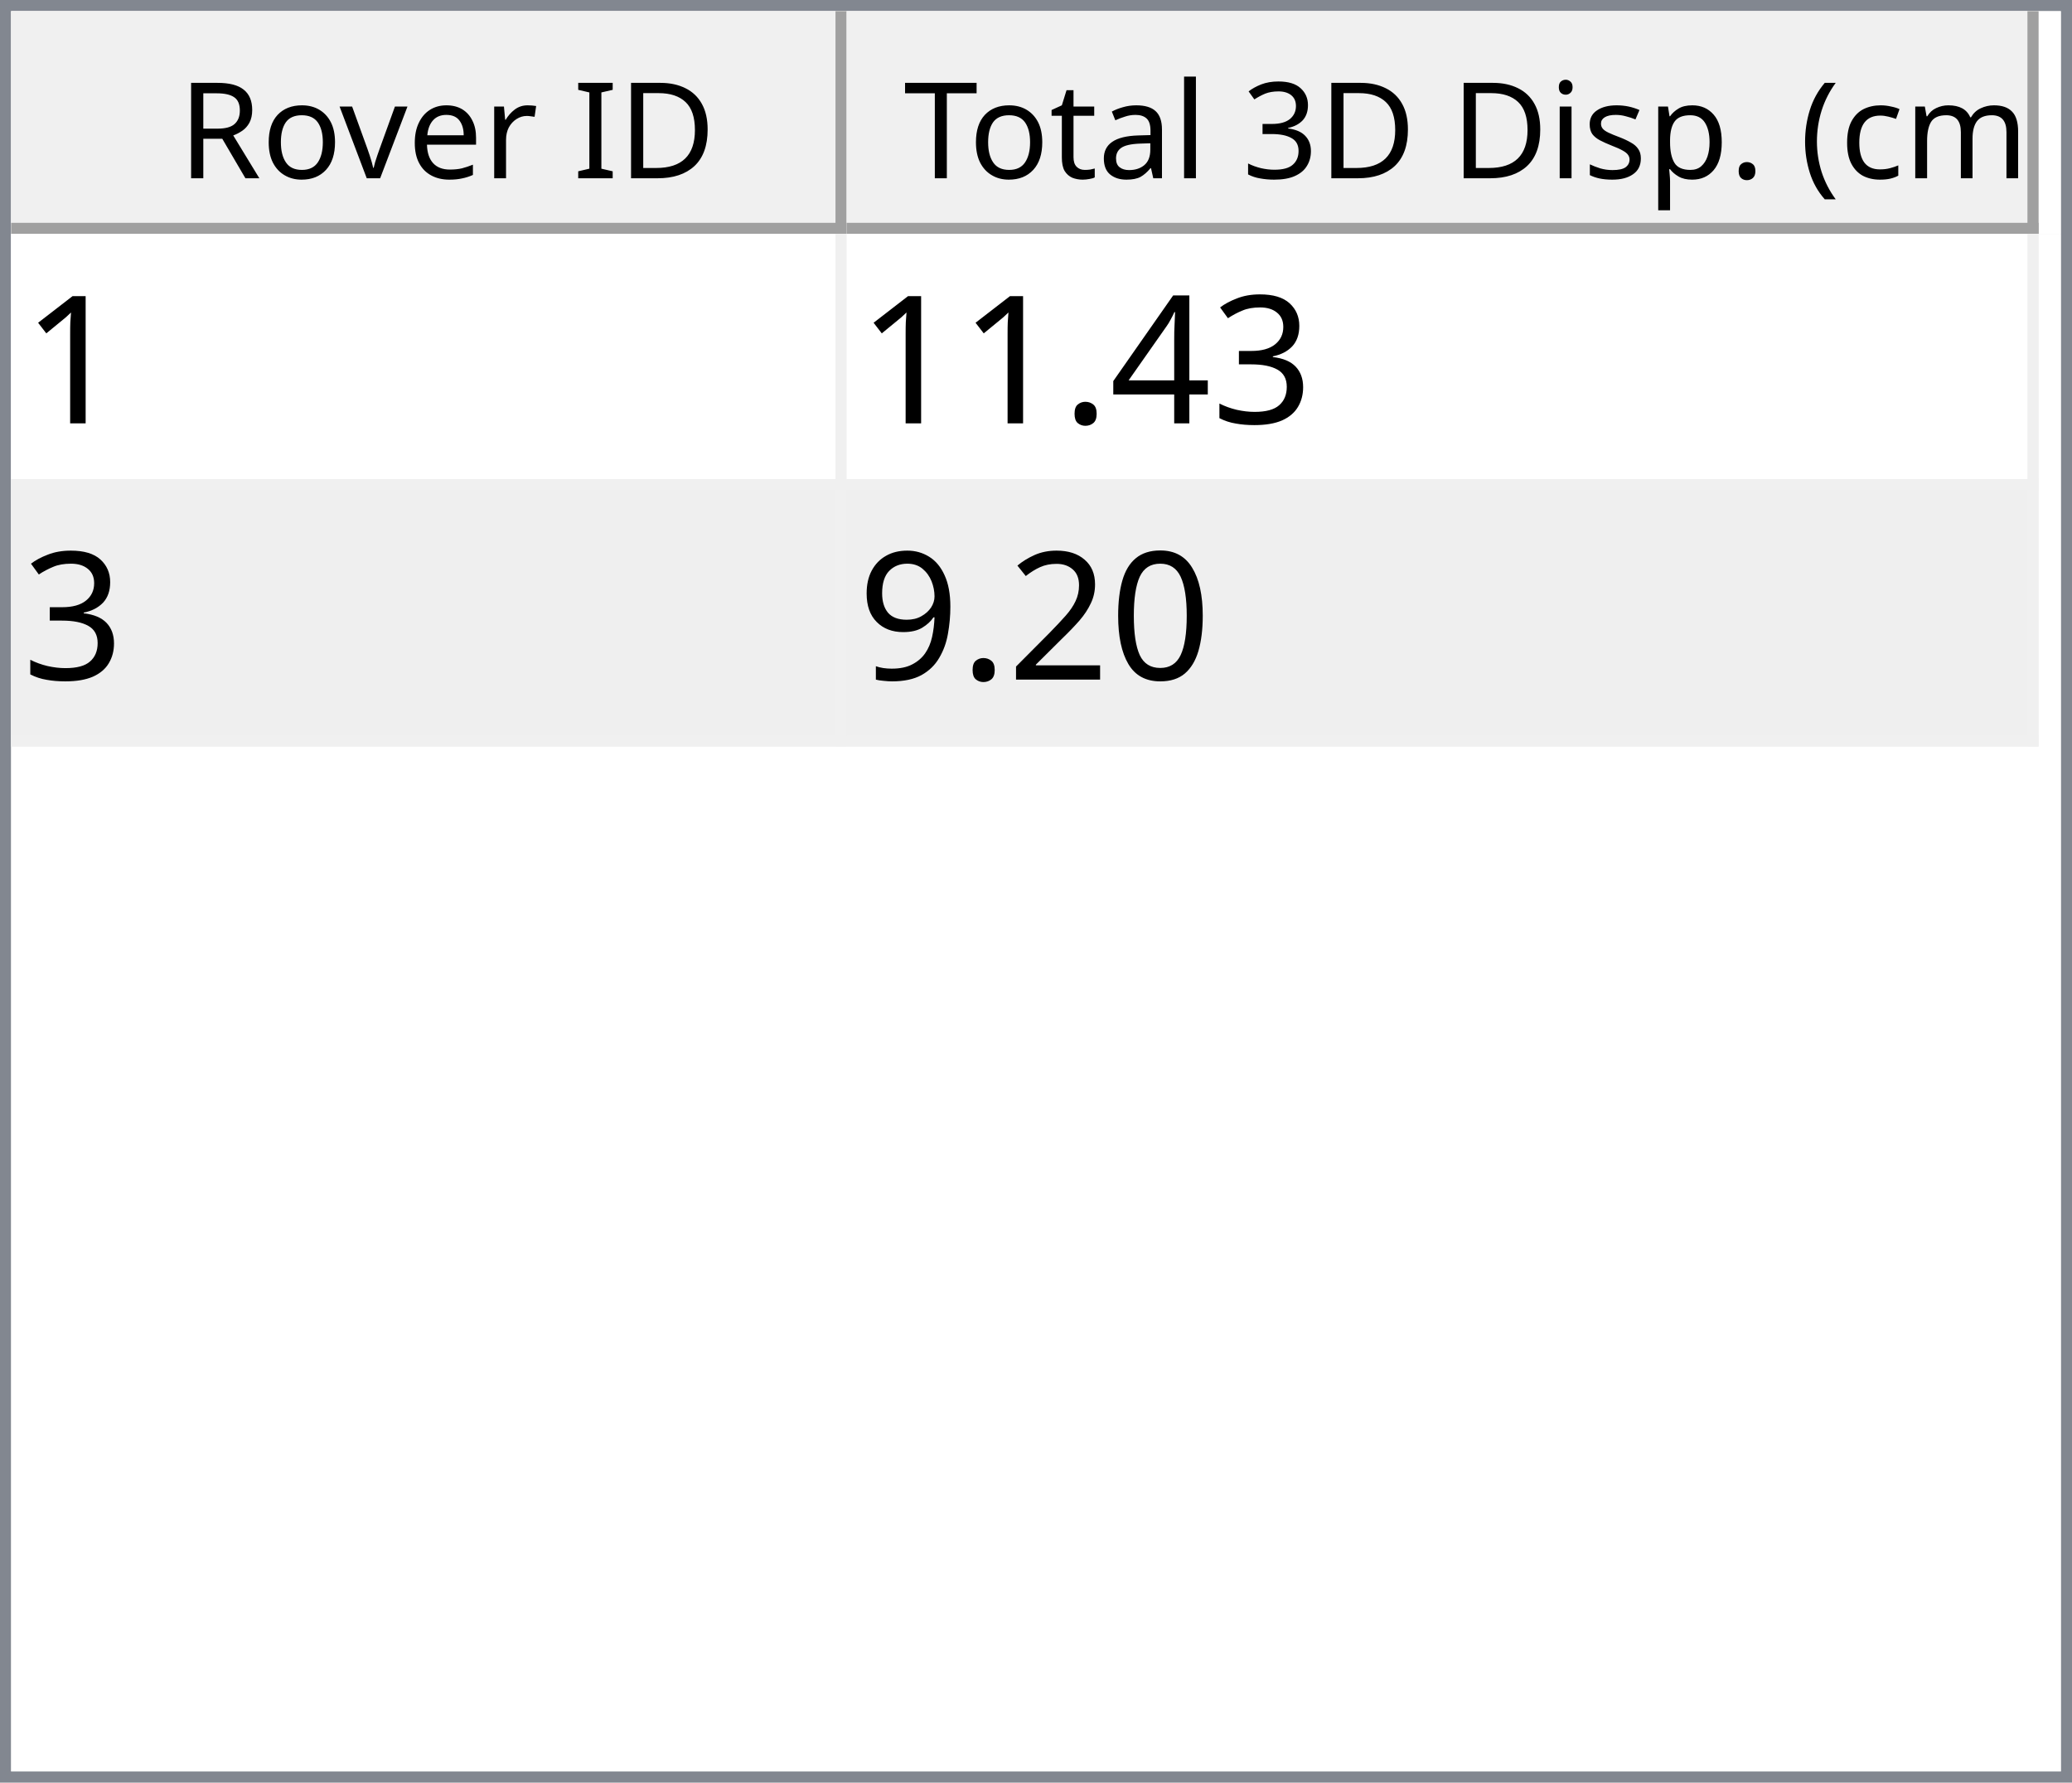
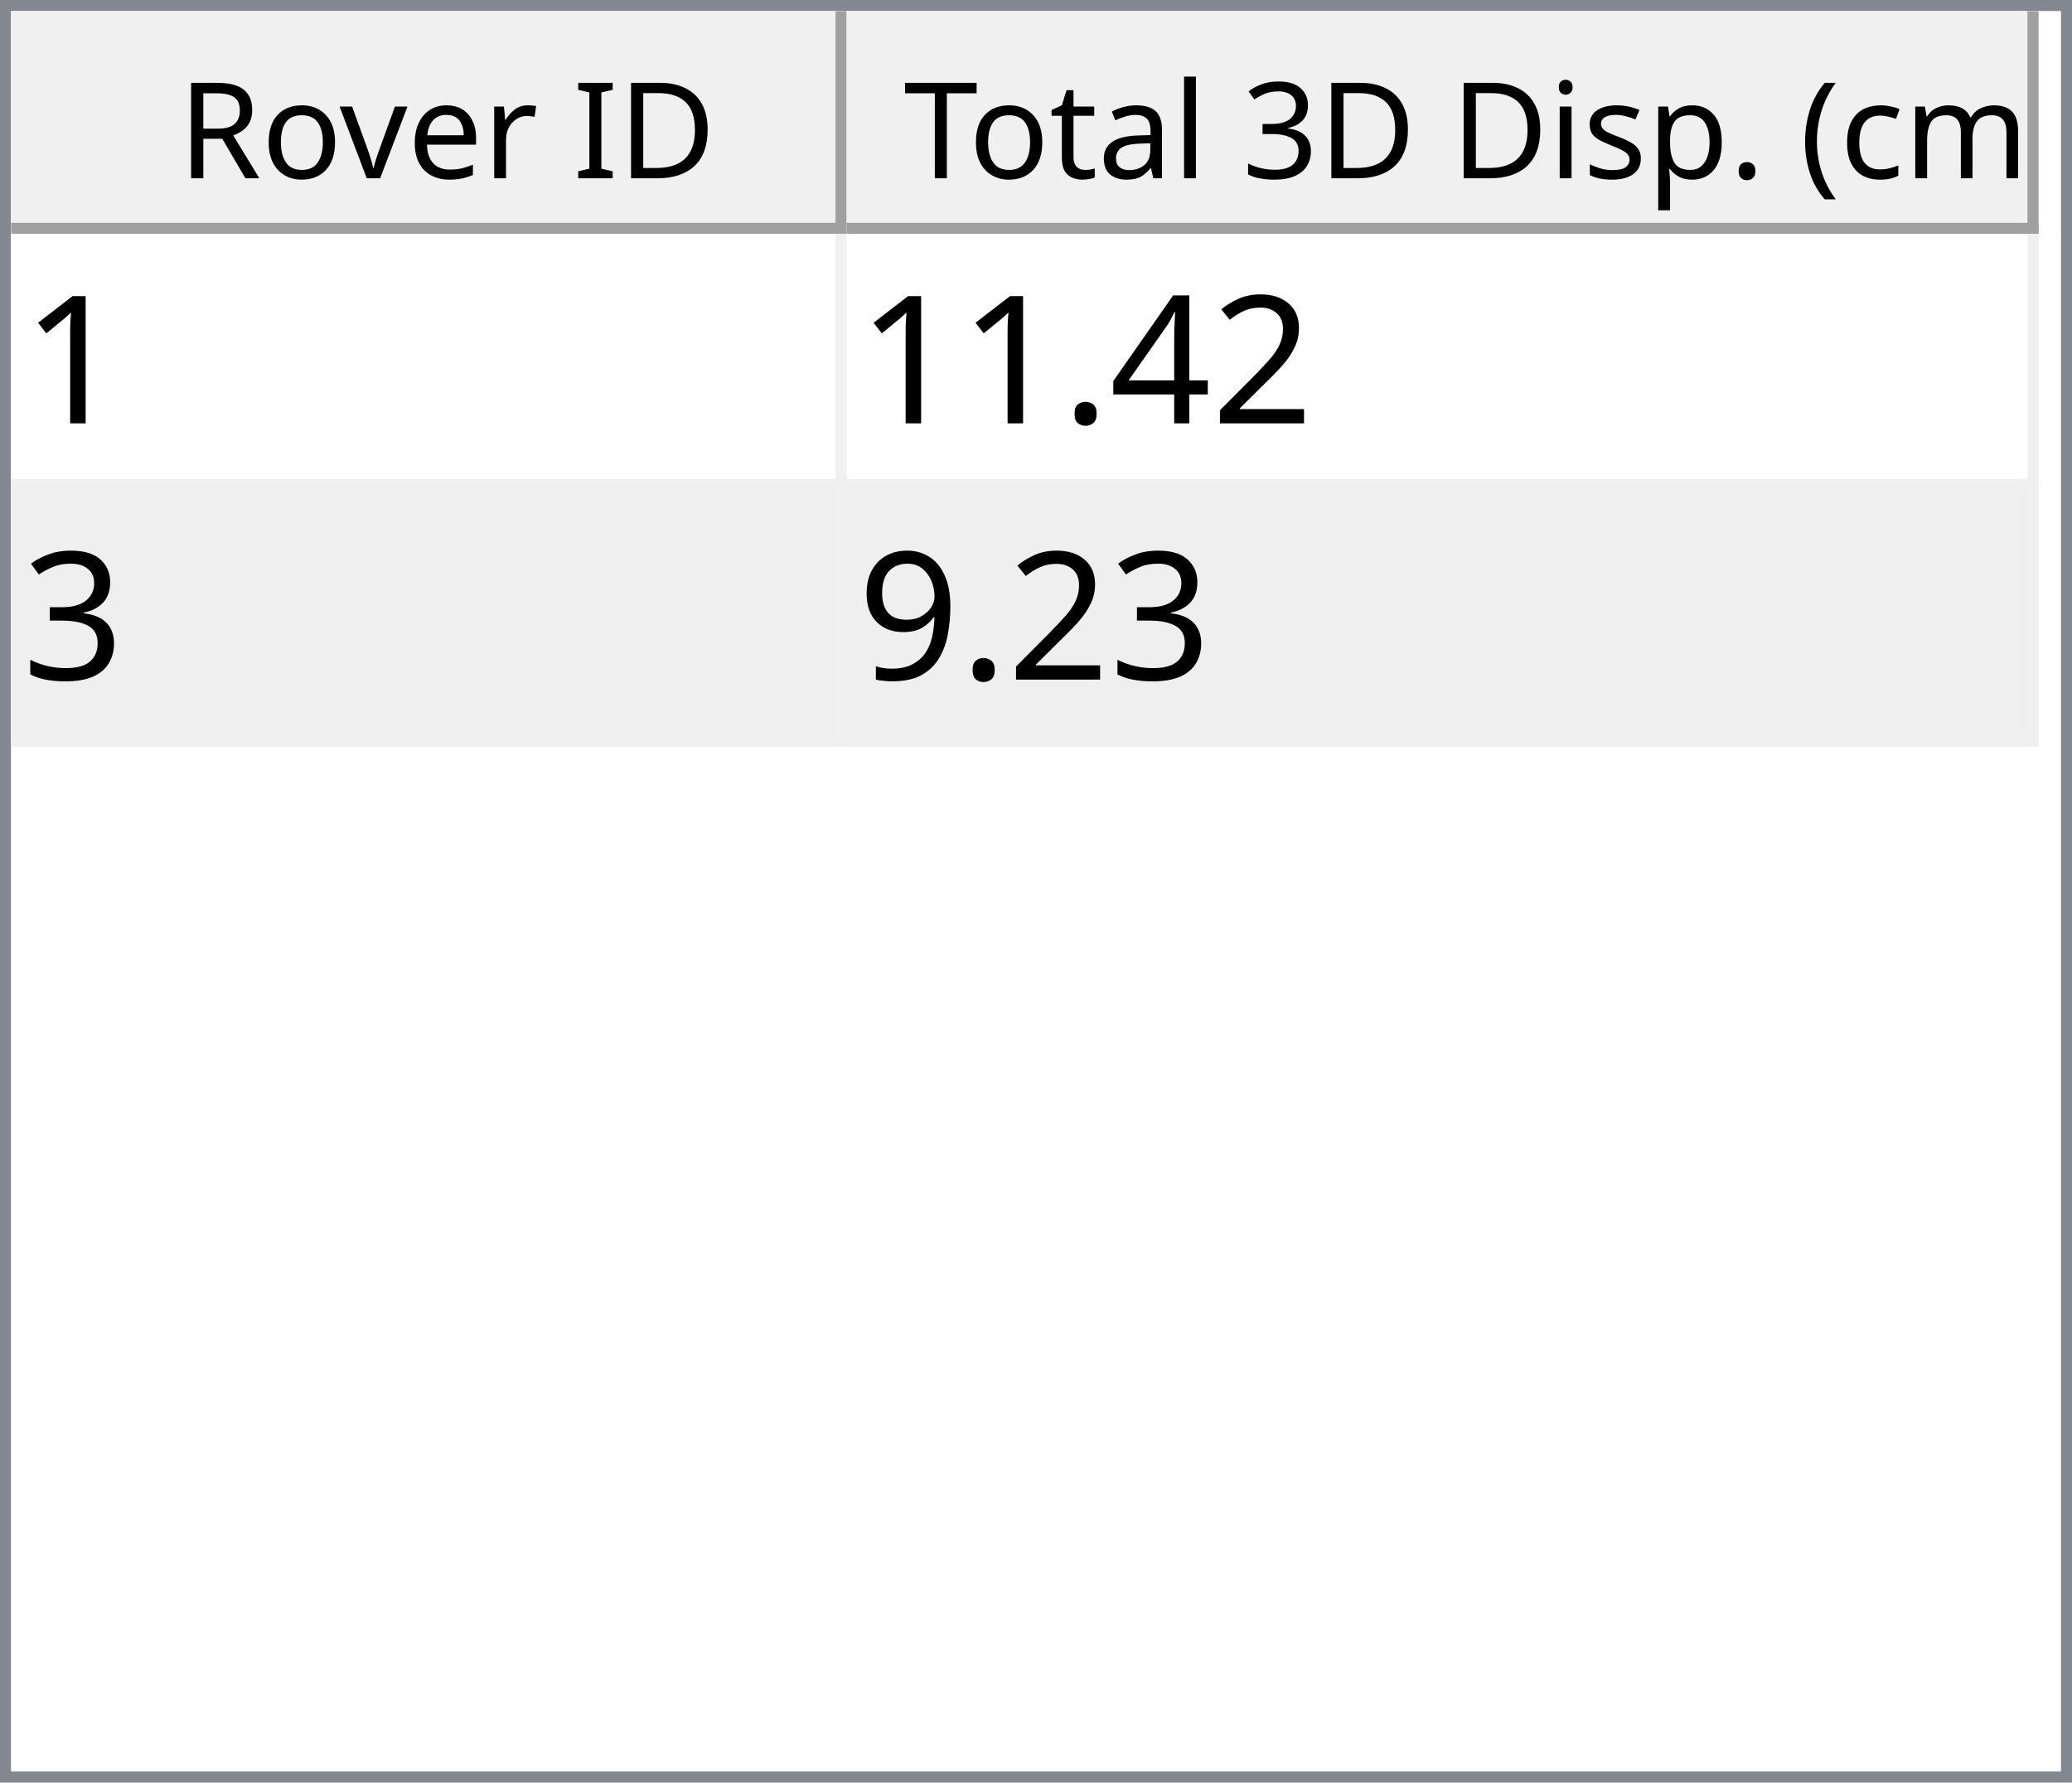
<svg xmlns="http://www.w3.org/2000/svg" style="fill-opacity:1; color-rendering:auto; color-interpolation:auto; text-rendering:auto; stroke:black; stroke-linecap:square; stroke-miterlimit:10; shape-rendering:auto; stroke-opacity:1; fill:black; stroke-dasharray:none; font-weight:normal; stroke-width:1; font-family:'Dialog'; font-style:normal; stroke-linejoin:miter; font-size:12px; stroke-dashoffset:0; image-rendering:auto;" width="186" height="160">
  <defs id="genericDefs" />
  <g>
    <defs id="defs1">
      <clipPath clipPathUnits="userSpaceOnUse" id="clipPath1">
        <path d="M0 0 L186 0 L186 160 L0 160 L0 0 Z" />
      </clipPath>
      <clipPath clipPathUnits="userSpaceOnUse" id="clipPath2">
        <path d="M0 0 L0 160 L186 160 L186 0 Z" />
      </clipPath>
      <clipPath clipPathUnits="userSpaceOnUse" id="clipPath3">
        <path d="M0 0 L0 20 L184 20 L184 0 Z" />
      </clipPath>
      <clipPath clipPathUnits="userSpaceOnUse" id="clipPath4">
        <path d="M0 0 L0 20 L75 20 L75 0 Z" />
      </clipPath>
      <clipPath clipPathUnits="userSpaceOnUse" id="clipPath5">
        <path d="M1 1 L1 19 L74 19 L74 1 Z" />
      </clipPath>
      <clipPath clipPathUnits="userSpaceOnUse" id="clipPath6">
        <path d="M0 0 L0 18 L73 18 L73 0 Z" />
      </clipPath>
      <clipPath clipPathUnits="userSpaceOnUse" id="clipPath7">
        <path d="M-0.5 -0.5 L-0.5 19.5 L74.5 19.5 L74.5 -0.5 Z" />
      </clipPath>
      <clipPath clipPathUnits="userSpaceOnUse" id="clipPath8">
        <path d="M0 0 L0 20 L107 20 L107 0 Z" />
      </clipPath>
      <clipPath clipPathUnits="userSpaceOnUse" id="clipPath9">
        <path d="M1 1 L1 19 L106 19 L106 1 Z" />
      </clipPath>
      <clipPath clipPathUnits="userSpaceOnUse" id="clipPath10">
        <path d="M0 0 L0 18 L105 18 L105 0 Z" />
      </clipPath>
      <clipPath clipPathUnits="userSpaceOnUse" id="clipPath11">
        <path d="M-0.5 -0.5 L-0.5 19.5 L106.5 19.5 L106.5 -0.5 Z" />
      </clipPath>
      <clipPath clipPathUnits="userSpaceOnUse" id="clipPath12">
        <path d="M0 0 L0 138 L184 138 L184 0 Z" />
      </clipPath>
      <clipPath clipPathUnits="userSpaceOnUse" id="clipPath13">
        <path d="M0 0 L0 46 L182 46 L182 0 Z" />
      </clipPath>
      <clipPath clipPathUnits="userSpaceOnUse" id="clipPath14">
        <path d="M-0.5 -0.5 L-0.5 45.5 L181.5 45.5 L181.5 -0.5 Z" />
      </clipPath>
      <clipPath clipPathUnits="userSpaceOnUse" id="clipPath15">
        <path d="M0 0 L0 22 L74 22 L74 0 Z" />
      </clipPath>
      <clipPath clipPathUnits="userSpaceOnUse" id="clipPath16">
        <path d="M0 0 L0 22 L106 22 L106 0 Z" />
      </clipPath>
      <font horiz-adv-x="64.551" id="font1">
        <font-face ascent="107.91" descent="25.098" units-per-em="100" style="font-style:normal; font-family:Segoe UI; font-weight:normal;" />
        <missing-glyph horiz-adv-x="64.551" d="M8.109 0 L8.109 68.266 L56.453 68.266 L56.453 0 L8.109 0 ZM15.328 7.234 L49.219 7.234 L49.219 61.031 L15.328 61.031 L15.328 7.234 Z" />
        <glyph unicode="D" horiz-adv-x="70.117" d="M9.188 0 L9.188 70.016 L28.516 70.016 Q65.531 70.016 65.531 35.891 Q65.531 19.672 55.25 9.836 Q44.969 0 27.734 0 L9.188 0 ZM17.391 62.594 L17.391 7.422 L27.828 7.422 Q41.609 7.422 49.273 14.797 Q56.938 22.172 56.938 35.688 Q56.938 62.594 28.328 62.594 L17.391 62.594 Z" />
        <glyph unicode="I" horiz-adv-x="26.611" d="M17.391 0 L9.188 0 L9.188 70.016 L17.391 70.016 L17.391 0 Z" />
        <glyph unicode=" " horiz-adv-x="27.393" d="" />
        <glyph unicode="r" horiz-adv-x="34.766" d="M34.188 41.891 Q32.078 43.5 28.125 43.5 Q23 43.5 19.555 38.672 Q16.109 33.844 16.109 25.484 L16.109 0 L8.109 0 L8.109 50 L16.109 50 L16.109 39.703 L16.312 39.703 Q18.016 44.969 21.531 47.922 Q25.047 50.875 29.391 50.875 Q32.516 50.875 34.188 50.203 L34.188 41.891 Z" />
        <glyph unicode="e" horiz-adv-x="52.295" d="M48.297 23 L12.984 23 Q13.188 14.656 17.484 10.109 Q21.781 5.562 29.297 5.562 Q37.75 5.562 44.828 11.141 L44.828 3.609 Q38.234 -1.172 27.391 -1.172 Q16.797 -1.172 10.742 5.641 Q4.688 12.453 4.688 24.812 Q4.688 36.469 11.305 43.82 Q17.922 51.172 27.734 51.172 Q37.547 51.172 42.922 44.828 Q48.297 38.484 48.297 27.203 L48.297 23 ZM40.094 29.781 Q40.047 36.719 36.75 40.578 Q33.453 44.438 27.594 44.438 Q21.922 44.438 17.969 40.383 Q14.016 36.328 13.094 29.781 L40.094 29.781 Z" />
        <glyph unicode="v" horiz-adv-x="47.9" d="M47.406 50 L27.484 0 L19.625 0 L0.688 50 L9.469 50 L22.172 13.672 Q23.578 9.672 23.922 6.688 L24.125 6.688 Q24.609 10.453 25.688 13.484 L38.969 50 L47.406 50 Z" />
        <glyph unicode="o" horiz-adv-x="58.594" d="M29 -1.172 Q17.922 -1.172 11.305 5.836 Q4.688 12.844 4.688 24.422 Q4.688 37.016 11.57 44.094 Q18.453 51.172 30.172 51.172 Q41.359 51.172 47.633 44.289 Q53.906 37.406 53.906 25.203 Q53.906 13.234 47.141 6.031 Q40.375 -1.172 29 -1.172 ZM29.594 44.438 Q21.875 44.438 17.383 39.188 Q12.891 33.938 12.891 24.703 Q12.891 15.828 17.43 10.695 Q21.969 5.562 29.594 5.562 Q37.359 5.562 41.531 10.594 Q45.703 15.625 45.703 24.906 Q45.703 34.281 41.531 39.359 Q37.359 44.438 29.594 44.438 Z" />
        <glyph unicode="R" horiz-adv-x="59.814" d="M59.375 0 L49.609 0 L37.891 19.625 Q36.281 22.359 34.766 24.289 Q33.25 26.219 31.664 27.438 Q30.078 28.656 28.25 29.219 Q26.422 29.781 24.125 29.781 L17.391 29.781 L17.391 0 L9.188 0 L9.188 70.016 L30.078 70.016 Q34.672 70.016 38.555 68.867 Q42.438 67.719 45.289 65.375 Q48.141 63.031 49.758 59.547 Q51.375 56.062 51.375 51.375 Q51.375 47.703 50.273 44.656 Q49.172 41.609 47.148 39.211 Q45.125 36.812 42.266 35.133 Q39.406 33.453 35.844 32.516 L35.844 32.328 Q37.594 31.547 38.891 30.547 Q40.188 29.547 41.359 28.18 Q42.531 26.812 43.68 25.078 Q44.828 23.344 46.234 21.047 L59.375 0 ZM17.391 62.594 L17.391 37.203 L28.516 37.203 Q31.594 37.203 34.203 38.133 Q36.812 39.062 38.719 40.797 Q40.625 42.531 41.703 45.047 Q42.781 47.562 42.781 50.688 Q42.781 56.297 39.141 59.445 Q35.5 62.594 28.609 62.594 L17.391 62.594 Z" />
        <glyph unicode=")" horiz-adv-x="30.176" d="M8.297 -15.922 L1.172 -15.922 Q16.406 2.344 16.406 26.812 Q16.406 51.469 1.078 70.016 L8.297 70.016 Q23.531 52.156 23.531 26.703 Q23.531 1.375 8.297 -15.922 Z" />
        <glyph unicode="m" horiz-adv-x="86.133" d="M79.109 0 L71.094 0 L71.094 28.719 Q71.094 37.016 68.531 40.727 Q65.969 44.438 59.906 44.438 Q54.781 44.438 51.195 39.75 Q47.609 35.062 47.609 28.516 L47.609 0 L39.594 0 L39.594 29.688 Q39.594 44.438 28.219 44.438 Q22.953 44.438 19.531 40.016 Q16.109 35.594 16.109 28.516 L16.109 0 L8.109 0 L8.109 50 L16.109 50 L16.109 42.094 L16.312 42.094 Q21.625 51.172 31.844 51.172 Q36.969 51.172 40.773 48.312 Q44.578 45.453 46 40.828 Q51.562 51.172 62.594 51.172 Q79.109 51.172 79.109 30.812 L79.109 0 Z" />
        <glyph unicode="c" horiz-adv-x="46.191" d="M42.188 2.297 Q36.422 -1.172 28.516 -1.172 Q17.828 -1.172 11.258 5.789 Q4.688 12.75 4.688 23.828 Q4.688 36.188 11.766 43.68 Q18.844 51.172 30.672 51.172 Q37.25 51.172 42.281 48.734 L42.281 40.531 Q36.719 44.438 30.375 44.438 Q22.703 44.438 17.797 38.945 Q12.891 33.453 12.891 24.516 Q12.891 15.719 17.508 10.641 Q22.125 5.562 29.891 5.562 Q36.422 5.562 42.188 9.906 L42.188 2.297 Z" />
        <glyph unicode="(" horiz-adv-x="30.176" d="M29.109 -15.922 L21.969 -15.922 Q6.844 1.375 6.844 26.703 Q6.844 52.156 21.969 70.016 L29.203 70.016 Q13.875 51.469 13.875 26.812 Q13.875 2.344 29.109 -15.922 Z" />
        <glyph unicode="." horiz-adv-x="21.68" d="M10.891 -1.078 Q8.641 -1.078 7.055 0.539 Q5.469 2.156 5.469 4.391 Q5.469 6.641 7.055 8.273 Q8.641 9.906 10.891 9.906 Q13.188 9.906 14.797 8.273 Q16.406 6.641 16.406 4.391 Q16.406 2.156 14.797 0.539 Q13.188 -1.078 10.891 -1.078 Z" />
        <glyph unicode="p" horiz-adv-x="58.789" d="M16.312 7.234 L16.109 7.234 L16.109 -23 L8.109 -23 L8.109 50 L16.109 50 L16.109 41.219 L16.312 41.219 Q22.219 51.172 33.594 51.172 Q43.266 51.172 48.688 44.461 Q54.109 37.75 54.109 26.469 Q54.109 13.922 48 6.375 Q41.891 -1.172 31.297 -1.172 Q21.578 -1.172 16.312 7.234 ZM16.109 27.391 L16.109 20.406 Q16.109 14.203 20.141 9.883 Q24.172 5.562 30.375 5.562 Q37.641 5.562 41.773 11.133 Q45.906 16.703 45.906 26.609 Q45.906 34.969 42.047 39.703 Q38.188 44.438 31.594 44.438 Q24.609 44.438 20.359 39.578 Q16.109 34.719 16.109 27.391 Z" />
        <glyph unicode="s" horiz-adv-x="42.432" d="M5.078 1.812 L5.078 10.406 Q11.625 5.562 19.484 5.562 Q30.031 5.562 30.031 12.594 Q30.031 14.594 29.125 15.992 Q28.219 17.391 26.68 18.461 Q25.141 19.531 23.07 20.383 Q21 21.234 18.609 22.172 Q15.281 23.484 12.766 24.828 Q10.25 26.172 8.57 27.859 Q6.891 29.547 6.031 31.695 Q5.172 33.844 5.172 36.719 Q5.172 40.234 6.789 42.945 Q8.406 45.656 11.086 47.484 Q13.766 49.312 17.211 50.242 Q20.656 51.172 24.312 51.172 Q30.812 51.172 35.938 48.922 L35.938 40.828 Q30.422 44.438 23.25 44.438 Q21 44.438 19.195 43.922 Q17.391 43.406 16.094 42.477 Q14.797 41.547 14.086 40.258 Q13.375 38.969 13.375 37.406 Q13.375 35.453 14.086 34.133 Q14.797 32.812 16.164 31.789 Q17.531 30.766 19.484 29.938 Q21.438 29.109 23.922 28.125 Q27.25 26.859 29.883 25.516 Q32.516 24.172 34.375 22.484 Q36.234 20.797 37.234 18.602 Q38.234 16.406 38.234 13.375 Q38.234 9.672 36.602 6.938 Q34.969 4.203 32.234 2.398 Q29.5 0.594 25.93 -0.289 Q22.359 -1.172 18.453 -1.172 Q10.75 -1.172 5.078 1.812 Z" />
        <glyph unicode="i" horiz-adv-x="24.219" d="M12.203 62.703 Q10.062 62.703 8.547 64.164 Q7.031 65.625 7.031 67.875 Q7.031 70.125 8.547 71.609 Q10.062 73.094 12.203 73.094 Q14.406 73.094 15.945 71.609 Q17.484 70.125 17.484 67.875 Q17.484 65.719 15.945 64.211 Q14.406 62.703 12.203 62.703 ZM16.109 0 L8.109 0 L8.109 50 L16.109 50 L16.109 0 Z" />
        <glyph unicode="3" horiz-adv-x="53.906" d="M46.531 19.828 Q46.531 15.094 44.75 11.211 Q42.969 7.328 39.719 4.57 Q36.469 1.812 31.93 0.297 Q27.391 -1.219 21.922 -1.219 Q11.922 -1.219 6 2.594 L6 11.188 Q13.094 5.609 22.219 5.609 Q25.875 5.609 28.828 6.539 Q31.781 7.469 33.906 9.227 Q36.031 10.984 37.18 13.477 Q38.328 15.969 38.328 19.094 Q38.328 32.812 18.797 32.812 L12.984 32.812 L12.984 39.594 L18.5 39.594 Q35.797 39.594 35.797 52.484 Q35.797 64.406 22.609 64.406 Q15.188 64.406 8.688 59.422 L8.688 67.188 Q15.375 71.188 24.609 71.188 Q29 71.188 32.57 69.969 Q36.141 68.75 38.68 66.555 Q41.219 64.359 42.609 61.281 Q44 58.203 44 54.5 Q44 40.672 30.031 36.719 L30.031 36.531 Q33.594 36.141 36.625 34.797 Q39.656 33.453 41.852 31.305 Q44.047 29.156 45.289 26.25 Q46.531 23.344 46.531 19.828 Z" />
        <glyph unicode="l" horiz-adv-x="24.219" d="M16.109 0 L8.109 0 L8.109 74.031 L16.109 74.031 L16.109 0 Z" />
        <glyph unicode="a" horiz-adv-x="50.879" d="M43.891 0 L35.891 0 L35.891 7.812 L35.688 7.812 Q30.469 -1.172 20.312 -1.172 Q12.844 -1.172 8.617 2.781 Q4.391 6.734 4.391 13.281 Q4.391 27.297 20.906 29.594 L35.891 31.688 Q35.891 44.438 25.594 44.438 Q16.547 44.438 9.281 38.281 L9.281 46.484 Q16.656 51.172 26.266 51.172 Q43.891 51.172 43.891 32.516 L43.891 0 ZM35.891 25.297 L23.828 23.641 Q18.266 22.859 15.43 20.875 Q12.594 18.891 12.594 13.875 Q12.594 10.203 15.211 7.883 Q17.828 5.562 22.172 5.562 Q28.125 5.562 32.008 9.742 Q35.891 13.922 35.891 20.312 L35.891 25.297 Z" />
        <glyph unicode="t" horiz-adv-x="33.887" d="M31.297 0.484 Q28.469 -1.078 23.828 -1.078 Q10.688 -1.078 10.688 13.578 L10.688 43.172 L2.094 43.172 L2.094 50 L10.688 50 L10.688 62.203 L18.703 64.797 L18.703 50 L31.297 50 L31.297 43.172 L18.703 43.172 L18.703 14.984 Q18.703 9.969 20.414 7.82 Q22.125 5.672 26.078 5.672 Q29.109 5.672 31.297 7.328 L31.297 0.484 Z" />
        <glyph unicode="T" horiz-adv-x="52.393" d="M50.594 62.594 L30.375 62.594 L30.375 0 L22.172 0 L22.172 62.594 L2 62.594 L2 70.016 L50.594 70.016 L50.594 62.594 Z" />
      </font>
      <font horiz-adv-x="75.0" id="font2">
        <font-face ascent="100.537" descent="21.973" units-per-em="100" style="font-style:normal; font-family:sans-serif; font-weight:normal;" />
        <missing-glyph horiz-adv-x="75.0" d="M12.5 0 L12.5 62.5 L62.5 62.5 L62.5 0 L12.5 0 ZM14.062 1.562 L60.938 1.562 L60.938 60.938 L14.062 60.938 L14.062 1.562 Z" />
        <glyph unicode="1" horiz-adv-x="55.615" d="M37.25 0 L28.469 0 L28.469 56 Q25.297 52.984 20.141 49.953 Q14.984 46.922 10.891 45.406 L10.891 53.906 Q18.266 57.375 23.781 62.305 Q29.297 67.234 31.594 71.875 L37.25 71.875 L37.25 0 Z" />
-         <glyph unicode="3" horiz-adv-x="55.615" d="M4.203 18.891 L12.984 20.062 Q14.5 12.594 18.141 9.297 Q21.781 6 27 6 Q33.203 6 37.477 10.297 Q41.75 14.594 41.75 20.953 Q41.75 27 37.797 30.93 Q33.844 34.859 27.734 34.859 Q25.25 34.859 21.531 33.891 L22.516 41.609 Q23.391 41.5 23.922 41.5 Q29.547 41.5 34.039 44.43 Q38.531 47.359 38.531 53.469 Q38.531 58.297 35.258 61.477 Q31.984 64.656 26.812 64.656 Q21.688 64.656 18.266 61.43 Q14.844 58.203 13.875 51.766 L5.078 53.328 Q6.688 62.156 12.398 67.016 Q18.109 71.875 26.609 71.875 Q32.469 71.875 37.398 69.359 Q42.328 66.844 44.945 62.5 Q47.562 58.156 47.562 53.266 Q47.562 48.641 45.07 44.828 Q42.578 41.016 37.703 38.766 Q44.047 37.312 47.562 32.695 Q51.078 28.078 51.078 21.141 Q51.078 11.766 44.242 5.25 Q37.406 -1.266 26.953 -1.266 Q17.531 -1.266 11.305 4.352 Q5.078 9.969 4.203 18.891 Z" />
+         <glyph unicode="2" horiz-adv-x="55.615" d="M50.344 8.453 L50.344 0 L3.031 0 Q2.938 3.172 4.047 6.109 Q5.859 10.938 9.836 15.625 Q13.812 20.312 21.344 26.469 Q33.016 36.031 37.117 41.625 Q41.219 47.219 41.219 52.203 Q41.219 57.422 37.477 61.008 Q33.734 64.594 27.734 64.594 Q21.391 64.594 17.578 60.789 Q13.766 56.984 13.719 50.25 L4.688 51.172 Q5.609 61.281 11.664 66.578 Q17.719 71.875 27.938 71.875 Q38.234 71.875 44.242 66.164 Q50.25 60.453 50.25 52 Q50.25 47.703 48.492 43.555 Q46.734 39.406 42.656 34.812 Q38.578 30.219 29.109 22.219 Q21.188 15.578 18.945 13.211 Q16.703 10.844 15.234 8.453 L50.344 8.453 Z" />
        <glyph unicode="4" horiz-adv-x="55.615" d="M32.328 0 L32.328 17.141 L1.266 17.141 L1.266 25.203 L33.938 71.578 L41.109 71.578 L41.109 25.203 L50.781 25.203 L50.781 17.141 L41.109 17.141 L41.109 0 L32.328 0 ZM32.328 25.203 L32.328 57.469 L9.906 25.203 L32.328 25.203 Z" />
        <glyph unicode="." horiz-adv-x="27.783" d="M9.078 0 L9.078 10.016 L19.094 10.016 L19.094 0 L9.078 0 Z" />
-         <glyph unicode="0" horiz-adv-x="55.615" d="M4.156 35.297 Q4.156 48 6.766 55.742 Q9.375 63.484 14.523 67.68 Q19.672 71.875 27.484 71.875 Q33.25 71.875 37.594 69.555 Q41.938 67.234 44.773 62.867 Q47.609 58.5 49.219 52.227 Q50.828 45.953 50.828 35.297 Q50.828 22.703 48.242 14.969 Q45.656 7.234 40.508 3.008 Q35.359 -1.219 27.484 -1.219 Q17.141 -1.219 11.234 6.203 Q4.156 15.141 4.156 35.297 ZM13.188 35.297 Q13.188 17.672 17.312 11.836 Q21.438 6 27.484 6 Q33.547 6 37.672 11.859 Q41.797 17.719 41.797 35.297 Q41.797 52.984 37.672 58.789 Q33.547 64.594 27.391 64.594 Q21.344 64.594 17.719 59.469 Q13.188 52.938 13.188 35.297 Z" />
-         <glyph unicode="2" horiz-adv-x="55.615" d="M50.344 8.453 L50.344 0 L3.031 0 Q2.938 3.172 4.047 6.109 Q5.859 10.938 9.836 15.625 Q13.812 20.312 21.344 26.469 Q33.016 36.031 37.117 41.625 Q41.219 47.219 41.219 52.203 Q41.219 57.422 37.477 61.008 Q33.734 64.594 27.734 64.594 Q21.391 64.594 17.578 60.789 Q13.766 56.984 13.719 50.25 L4.688 51.172 Q5.609 61.281 11.664 66.578 Q17.719 71.875 27.938 71.875 Q38.234 71.875 44.242 66.164 Q50.25 60.453 50.25 52 Q50.25 47.703 48.492 43.555 Q46.734 39.406 42.656 34.812 Q38.578 30.219 29.109 22.219 Q21.188 15.578 18.945 13.211 Q16.703 10.844 15.234 8.453 L50.344 8.453 Z" />
+         <glyph unicode="3" horiz-adv-x="55.615" d="M4.203 18.891 L12.984 20.062 Q14.5 12.594 18.141 9.297 Q21.781 6 27 6 Q33.203 6 37.477 10.297 Q41.75 14.594 41.75 20.953 Q41.75 27 37.797 30.93 Q33.844 34.859 27.734 34.859 Q25.25 34.859 21.531 33.891 L22.516 41.609 Q23.391 41.5 23.922 41.5 Q29.547 41.5 34.039 44.43 Q38.531 47.359 38.531 53.469 Q38.531 58.297 35.258 61.477 Q31.984 64.656 26.812 64.656 Q21.688 64.656 18.266 61.43 Q14.844 58.203 13.875 51.766 L5.078 53.328 Q6.688 62.156 12.398 67.016 Q18.109 71.875 26.609 71.875 Q32.469 71.875 37.398 69.359 Q42.328 66.844 44.945 62.5 Q47.562 58.156 47.562 53.266 Q47.562 48.641 45.07 44.828 Q42.578 41.016 37.703 38.766 Q44.047 37.312 47.562 32.695 Q51.078 28.078 51.078 21.141 Q51.078 11.766 44.242 5.25 Q37.406 -1.266 26.953 -1.266 Q17.531 -1.266 11.305 4.352 Q5.078 9.969 4.203 18.891 Z" />
        <glyph unicode="9" horiz-adv-x="55.615" d="M5.469 16.547 L13.922 17.328 Q14.984 11.375 18.016 8.688 Q21.047 6 25.781 6 Q29.828 6 32.883 7.859 Q35.938 9.719 37.891 12.82 Q39.844 15.922 41.164 21.195 Q42.484 26.469 42.484 31.938 Q42.484 32.516 42.438 33.688 Q39.797 29.5 35.234 26.883 Q30.672 24.266 25.344 24.266 Q16.453 24.266 10.305 30.711 Q4.156 37.156 4.156 47.703 Q4.156 58.594 10.578 65.234 Q17 71.875 26.656 71.875 Q33.641 71.875 39.43 68.117 Q45.219 64.359 48.219 57.398 Q51.219 50.438 51.219 37.25 Q51.219 23.531 48.242 15.406 Q45.266 7.281 39.383 3.031 Q33.5 -1.219 25.594 -1.219 Q17.188 -1.219 11.867 3.445 Q6.547 8.109 5.469 16.547 ZM41.453 48.141 Q41.453 55.719 37.43 60.156 Q33.406 64.594 27.734 64.594 Q21.875 64.594 17.531 59.812 Q13.188 55.031 13.188 47.406 Q13.188 40.578 17.312 36.305 Q21.438 32.031 27.484 32.031 Q33.594 32.031 37.523 36.305 Q41.453 40.578 41.453 48.141 Z" />
      </font>
    </defs>
    <g style="fill:white; stroke:white;">
      <rect x="0" y="0" width="186" style="clip-path:url(#clipPath1); stroke:none;" height="160" />
    </g>
    <g style="fill:white; text-rendering:optimizeSpeed; color-rendering:optimizeSpeed; image-rendering:optimizeSpeed; shape-rendering:crispEdges; stroke:white; color-interpolation:sRGB;">
      <rect x="0" width="186" height="160" y="0" style="stroke:none;" />
      <path style="stroke:none;" d="M0 160 L186 160 L186 0 L0 0 Z" />
    </g>
    <g style="fill:rgb(240,240,240); font-family:'Segoe UI'; stroke:rgb(240,240,240);">
      <rect x="0" y="0" width="186" style="clip-path:url(#clipPath2); stroke:none;" height="160" />
    </g>
    <g style="fill:rgb(130,135,144); font-family:'Segoe UI'; stroke:rgb(130,135,144);">
      <path d="M0 0 L186 0 L186 160 L0 160 L0 0 ZM1 1 L185 1 L185 159 L1 159 L1 1 Z" style="fill-rule:evenodd; clip-path:url(#clipPath2); stroke:none;" />
    </g>
    <g style="fill:white; font-family:'Segoe UI'; stroke:white;" transform="translate(1,1)">
      <rect x="0" y="0" width="184" style="clip-path:url(#clipPath3); stroke:none;" height="20" />
    </g>
    <g style="fill:rgb(240,240,240); font-family:'Segoe UI'; stroke:rgb(240,240,240);" transform="translate(1,1)">
      <rect x="0" y="0" width="75" style="clip-path:url(#clipPath4); stroke:none;" height="20" />
    </g>
    <g style="font-family:'Segoe UI';" transform="translate(2,2)">
      <text x="14" xml:space="preserve" y="14" style="clip-path:url(#clipPath6); stroke:none;">Rover ID</text>
    </g>
    <g style="fill:rgb(160,160,160); font-family:'Segoe UI'; stroke:rgb(160,160,160); stroke-linejoin:bevel;" transform="translate(1.5,1.5)">
      <line x1="74" x2="74" y1="0" style="fill:none; clip-path:url(#clipPath7);" y2="19" />
    </g>
    <g style="fill:rgb(160,160,160); font-family:'Segoe UI'; stroke:rgb(160,160,160); stroke-linejoin:bevel;" transform="matrix(1,0,0,1,1,1) translate(0.5,0.5)">
      <line x1="0" x2="74" y1="19" style="fill:none; clip-path:url(#clipPath7);" y2="19" />
    </g>
    <g style="fill:rgb(240,240,240); font-family:'Segoe UI'; stroke:rgb(240,240,240);" transform="translate(76,1)">
      <rect x="0" y="0" width="107" style="clip-path:url(#clipPath8); stroke:none;" height="20" />
    </g>
    <g style="font-family:'Segoe UI';" transform="translate(77,2)">
      <text x="1" xml:space="preserve" y="14" style="clip-path:url(#clipPath10); stroke:none;"> Total 3D Disp. (cm)</text>
    </g>
    <g style="fill:rgb(160,160,160); font-family:'Segoe UI'; stroke:rgb(160,160,160); stroke-linejoin:bevel;" transform="translate(76.5,1.5)">
      <line x1="106" x2="106" y1="0" style="fill:none; clip-path:url(#clipPath11);" y2="19" />
    </g>
    <g style="fill:rgb(160,160,160); font-family:'Segoe UI'; stroke:rgb(160,160,160); stroke-linejoin:bevel;" transform="matrix(1,0,0,1,76,1) translate(0.5,0.5)">
      <line x1="0" x2="106" y1="19" style="fill:none; clip-path:url(#clipPath11);" y2="19" />
    </g>
    <g style="fill:white; font-family:'Segoe UI'; stroke:white;" transform="translate(1,21)">
      <rect x="0" y="0" width="184" style="clip-path:url(#clipPath12); stroke:none;" height="138" />
    </g>
    <g style="fill:rgb(240,240,240); font-size:16px; font-family:sans-serif; stroke:rgb(240,240,240);" transform="translate(1,21)">
      <rect x="0" y="0" width="182" style="clip-path:url(#clipPath13); stroke:none;" height="46" />
      <line transform="translate(0.5,0.5)" x1="0" x2="181" y1="22" style="clip-path:url(#clipPath14); fill:none; stroke-linejoin:bevel;" y2="22" />
    </g>
    <g transform="matrix(1,0,0,1,1,21) translate(0.5,0.5)" style="fill:rgb(240,240,240); font-size:16px; font-family:sans-serif; stroke:rgb(240,240,240); stroke-linejoin:bevel;">
      <line x1="0" x2="181" y1="45" style="fill:none; clip-path:url(#clipPath14);" y2="45" />
    </g>
    <g transform="matrix(1,0,0,1,1,21) translate(0.5,0.5)" style="fill:rgb(240,240,240); font-size:16px; font-family:sans-serif; stroke:rgb(240,240,240); stroke-linejoin:bevel;">
      <line x1="74" x2="74" y1="0" style="fill:none; clip-path:url(#clipPath14);" y2="45" />
    </g>
    <g transform="matrix(1,0,0,1,1,21) translate(0.5,0.5)" style="fill:rgb(240,240,240); font-size:16px; font-family:sans-serif; stroke:rgb(240,240,240); stroke-linejoin:bevel;">
      <line x1="181" x2="181" y1="0" style="fill:none; clip-path:url(#clipPath14);" y2="45" />
    </g>
    <g style="fill:white; font-size:16px; font-family:sans-serif; stroke:white;" transform="matrix(1,0,0,1,1,21)">
      <rect x="0" y="0" width="74" style="clip-path:url(#clipPath15); stroke:none;" height="22" />
      <text x="1" y="17" style="fill:black; clip-path:url(#clipPath15); stroke:none;" xml:space="preserve">1</text>
    </g>
    <g style="fill:white; font-size:16px; font-family:sans-serif; stroke:white;" transform="matrix(1,0,0,1,1,21) translate(75,0)">
      <rect x="0" y="0" width="106" style="clip-path:url(#clipPath16); stroke:none;" height="22" />
-       <text x="1" y="17" style="fill:black; clip-path:url(#clipPath16); stroke:none;" xml:space="preserve">11.43</text>
+       <text x="1" y="17" style="fill:black; clip-path:url(#clipPath16); stroke:none;" xml:space="preserve">11.42</text>
    </g>
    <g style="fill:rgb(239,239,239); font-size:16px; font-family:sans-serif; stroke:rgb(239,239,239);" transform="matrix(1,0,0,1,1,21) translate(0,23)">
      <rect x="0" y="0" width="74" style="clip-path:url(#clipPath15); stroke:none;" height="22" />
      <text x="1" y="17" style="fill:black; clip-path:url(#clipPath15); stroke:none;" xml:space="preserve">3</text>
    </g>
    <g style="fill:rgb(239,239,239); font-size:16px; font-family:sans-serif; stroke:rgb(239,239,239);" transform="matrix(1,0,0,1,1,21) translate(75,23)">
      <rect x="0" y="0" width="106" style="clip-path:url(#clipPath16); stroke:none;" height="22" />
-       <text x="1" y="17" style="fill:black; clip-path:url(#clipPath16); stroke:none;" xml:space="preserve">9.20</text>
+       <text x="1" y="17" style="fill:black; clip-path:url(#clipPath16); stroke:none;" xml:space="preserve">9.23</text>
    </g>
  </g>
</svg>
